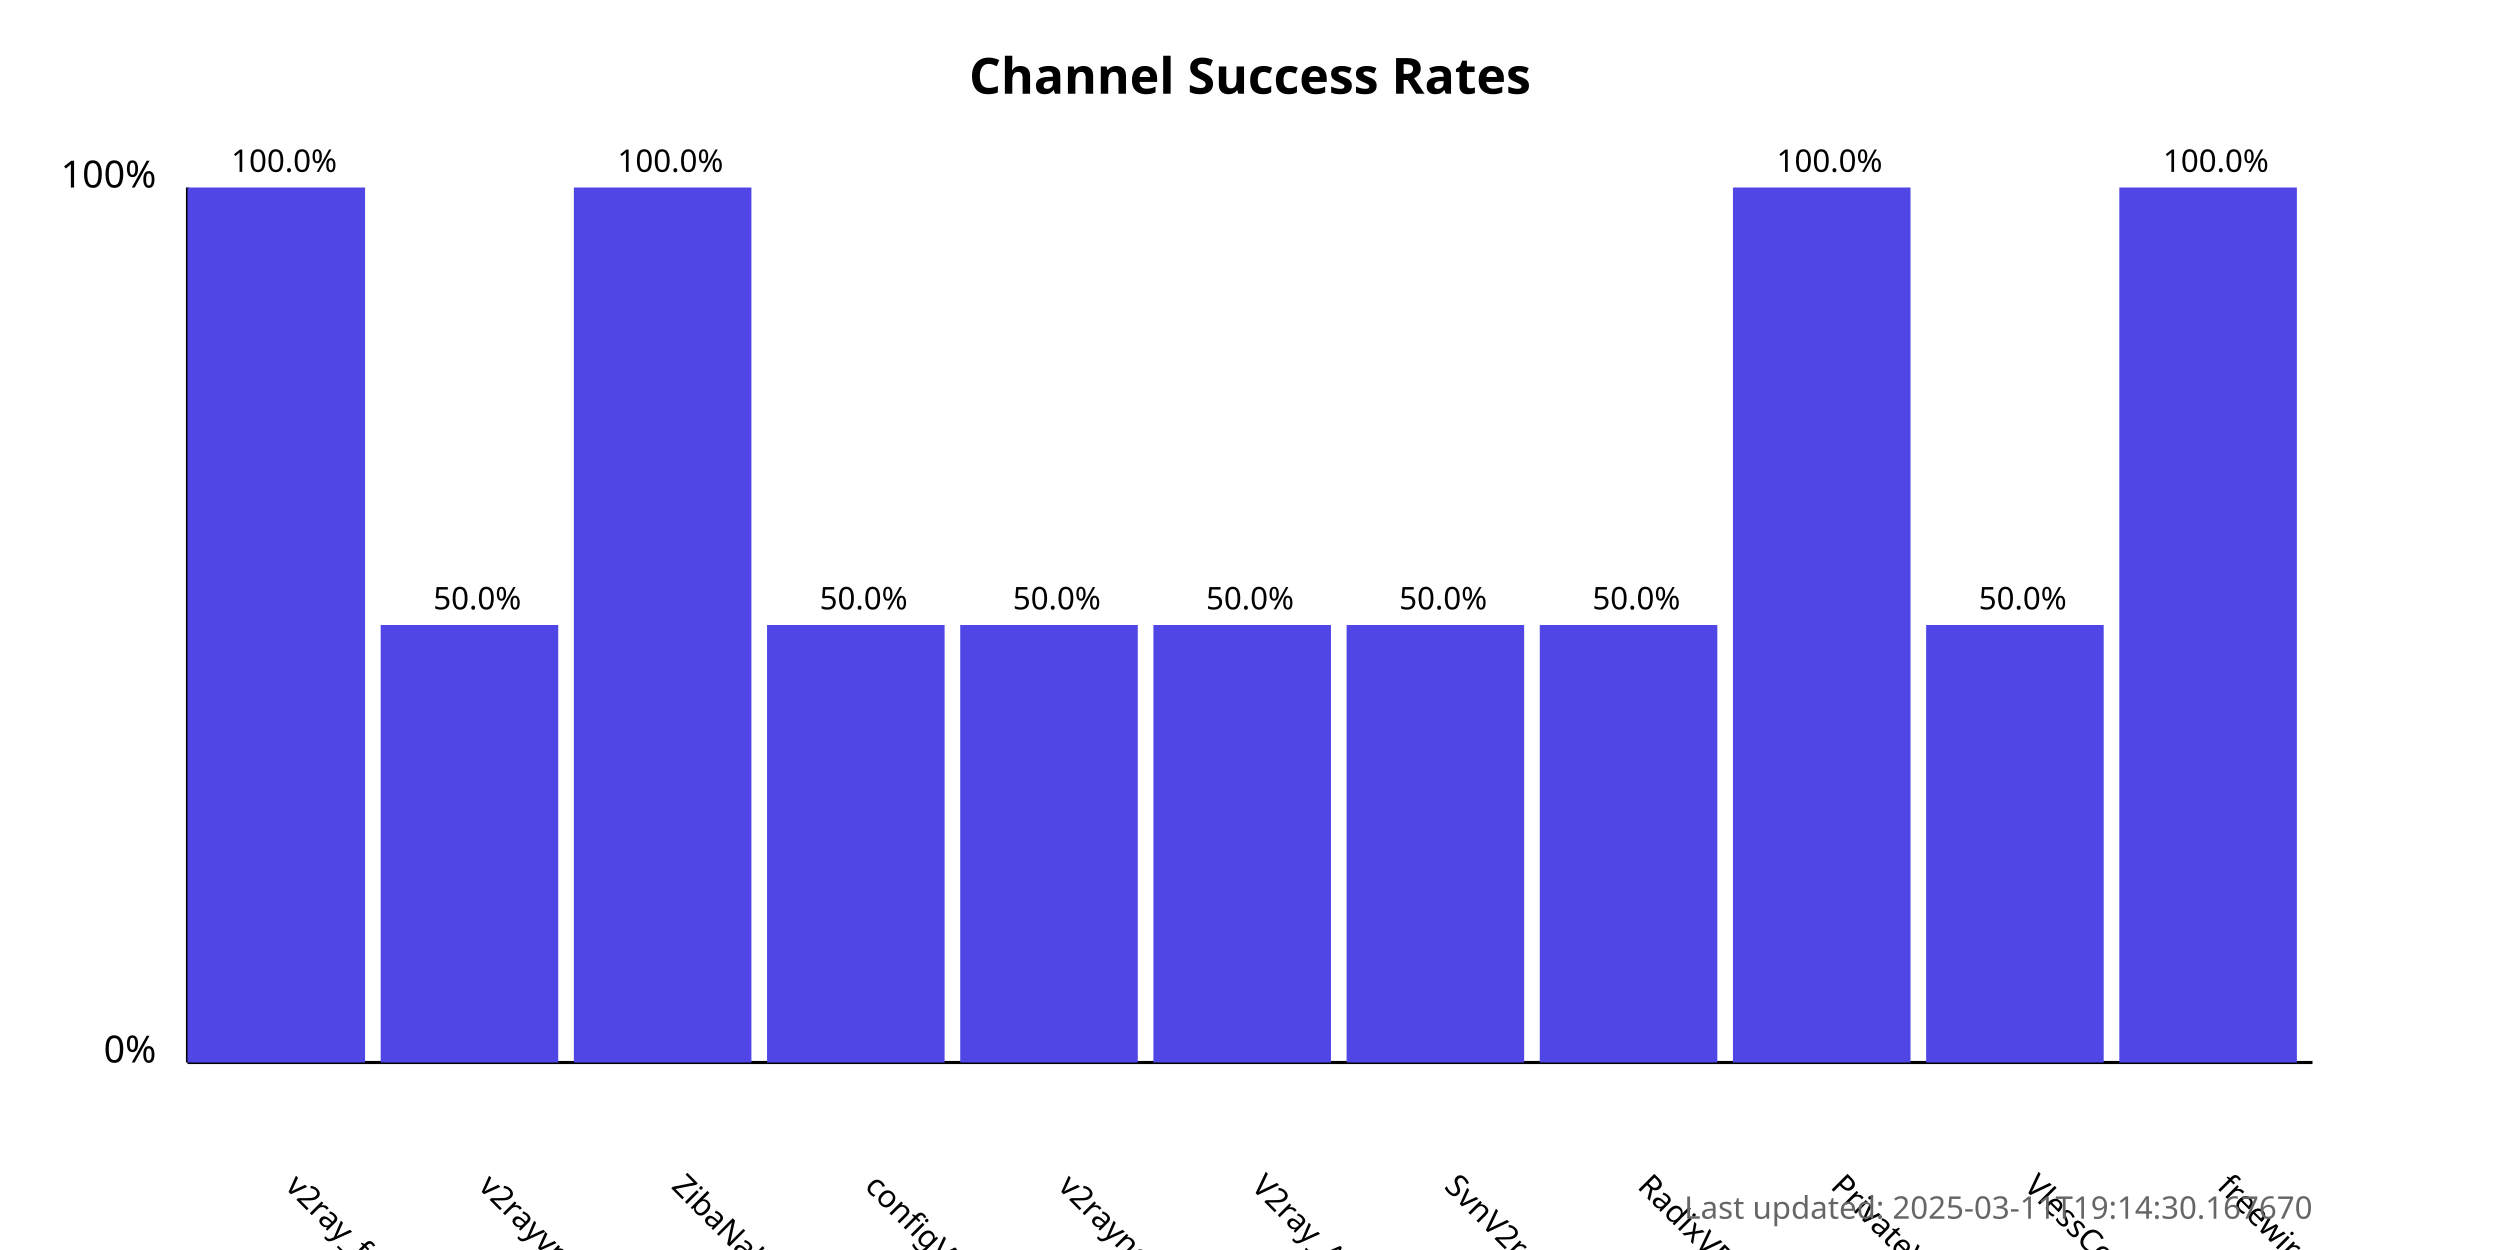
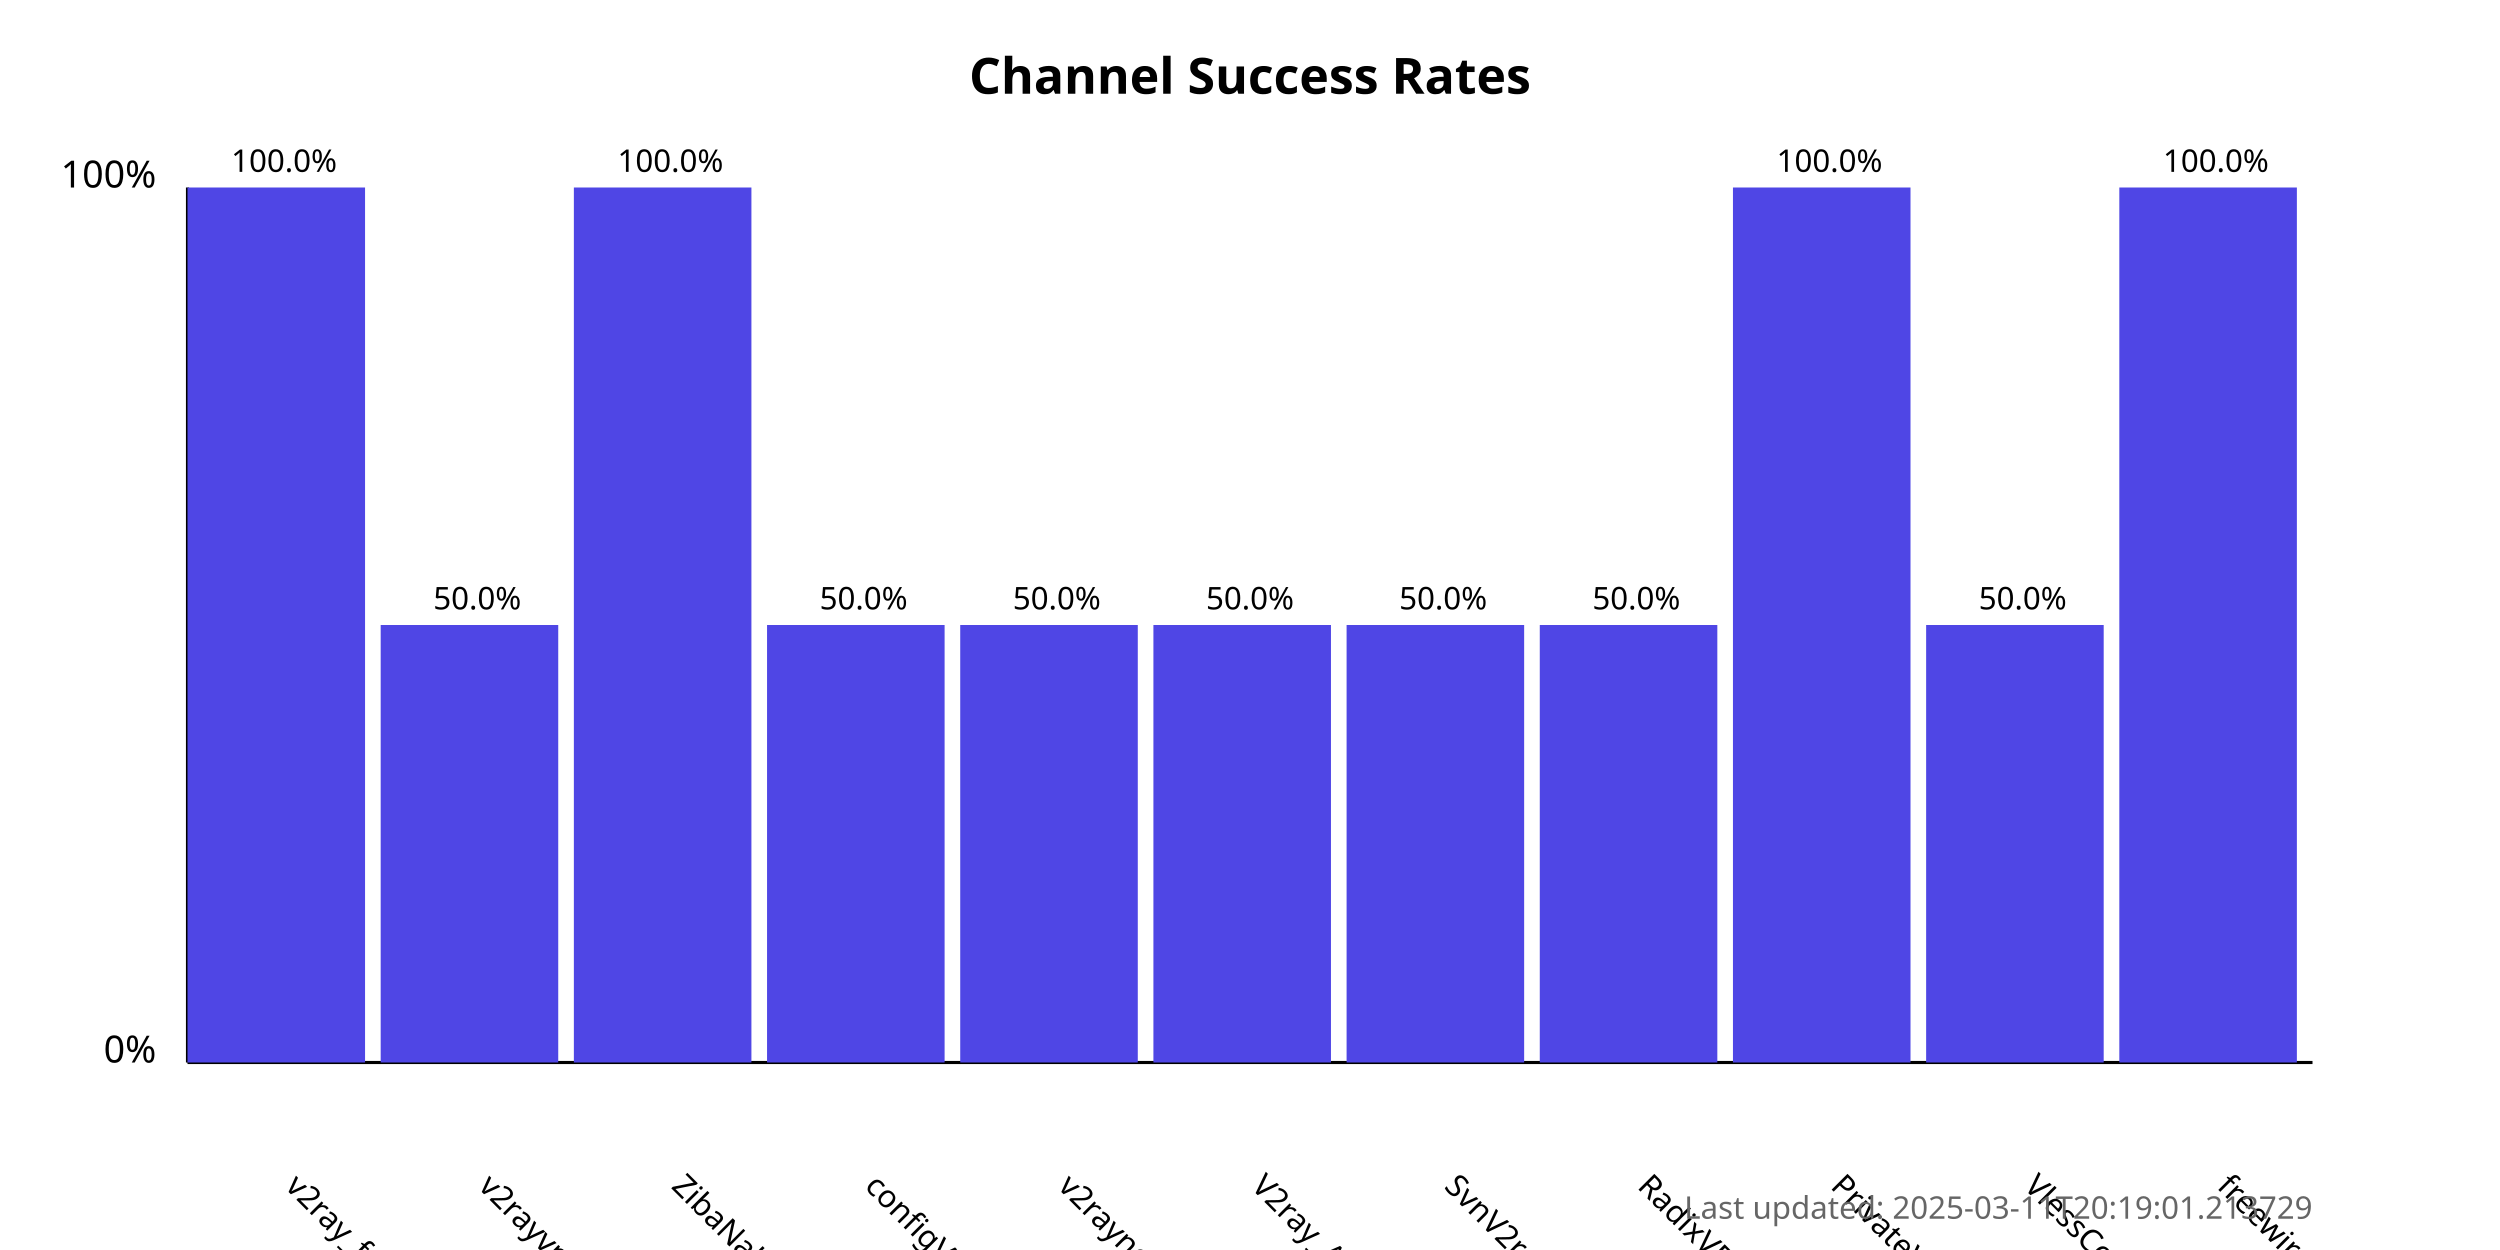
<svg xmlns="http://www.w3.org/2000/svg" width="800" height="400">
  <style>
            .chart-title { font: bold 16px sans-serif; }
            .axis-label { font: 12px sans-serif; }
            .tick-label { font: 10px sans-serif; }
            .bar { fill: #4f46e5; }
            .bar:hover { fill: #6366f1; }
            .timestamp { font: 10px sans-serif; fill: #666; }
        </style>
  <text x="400.0" y="30" text-anchor="middle" class="chart-title">
            Channel Success Rates
        </text>
  <line x1="60" y1="340" x2="60" y2="60" stroke="black" stroke-width="1" />
  <line x1="60" y1="340" x2="740" y2="340" stroke="black" stroke-width="1" />
  <text x="50" y="340" text-anchor="end" class="axis-label">0%</text>
  <text x="50" y="60" text-anchor="end" class="axis-label">100%</text>
  <g>
    <rect x="60" y="60.0" width="56.818" height="280.0" class="bar" />
    <text x="90.909" y="380" transform="rotate(45, 90.90909, 380)" text-anchor="start" class="tick-label">
                v2ray_free_conf
            </text>
    <text x="90.909" y="55.0" text-anchor="middle" class="tick-label">
                100.0%
            </text>
  </g>
  <g>
    <rect x="121.818" y="200.0" width="56.818" height="140.0" class="bar" />
    <text x="152.727" y="380" transform="rotate(45, 152.7273, 380)" text-anchor="start" class="tick-label">
                v2rayvpno
            </text>
    <text x="152.727" y="195.0" text-anchor="middle" class="tick-label">
                50.0%
            </text>
  </g>
  <g>
    <rect x="183.636" y="60.0" width="56.818" height="280.0" class="bar" />
    <text x="214.545" y="380" transform="rotate(45, 214.5455, 380)" text-anchor="start" class="tick-label">
                ZibaNabz
            </text>
    <text x="214.545" y="55.0" text-anchor="middle" class="tick-label">
                100.0%
            </text>
  </g>
  <g>
    <rect x="245.455" y="200.0" width="56.818" height="140.0" class="bar" />
    <text x="276.364" y="380" transform="rotate(45, 276.3636, 380)" text-anchor="start" class="tick-label">
                configV2rayForFree
            </text>
    <text x="276.364" y="195.0" text-anchor="middle" class="tick-label">
                50.0%
            </text>
  </g>
  <g>
    <rect x="307.273" y="200.0" width="56.818" height="140.0" class="bar" />
    <text x="338.182" y="380" transform="rotate(45, 338.1818, 380)" text-anchor="start" class="tick-label">
                v2rayngvpn
            </text>
    <text x="338.182" y="195.0" text-anchor="middle" class="tick-label">
                50.0%
            </text>
  </g>
  <g>
    <rect x="369.091" y="200.0" width="56.818" height="140.0" class="bar" />
    <text x="400.0" y="380" transform="rotate(45, 400.0, 380)" text-anchor="start" class="tick-label">
                V2ray_Alpha
            </text>
    <text x="400.0" y="195.0" text-anchor="middle" class="tick-label">
                50.0%
            </text>
  </g>
  <g>
    <rect x="430.909" y="200.0" width="56.818" height="140.0" class="bar" />
    <text x="461.818" y="380" transform="rotate(45, 461.8182, 380)" text-anchor="start" class="tick-label">
                SvnV2ray
            </text>
    <text x="461.818" y="195.0" text-anchor="middle" class="tick-label">
                50.0%
            </text>
  </g>
  <g>
    <rect x="492.727" y="200.0" width="56.818" height="140.0" class="bar" />
    <text x="523.636" y="380" transform="rotate(45, 523.6364, 380)" text-anchor="start" class="tick-label">
                RadixVPN
            </text>
    <text x="523.636" y="195.0" text-anchor="middle" class="tick-label">
                50.0%
            </text>
  </g>
  <g>
    <rect x="554.545" y="60.0" width="56.818" height="280.0" class="bar" />
    <text x="585.455" y="380" transform="rotate(45, 585.4545, 380)" text-anchor="start" class="tick-label">
                PrivateVPNs
            </text>
    <text x="585.455" y="55.0" text-anchor="middle" class="tick-label">
                100.0%
            </text>
  </g>
  <g>
    <rect x="616.364" y="200.0" width="56.818" height="140.0" class="bar" />
    <text x="647.273" y="380" transform="rotate(45, 647.2727, 380)" text-anchor="start" class="tick-label">
                VlessConfig
            </text>
    <text x="647.273" y="195.0" text-anchor="middle" class="tick-label">
                50.0%
            </text>
  </g>
  <g>
    <rect x="678.182" y="60.0" width="56.818" height="280.0" class="bar" />
    <text x="709.091" y="380" transform="rotate(45, 709.0909, 380)" text-anchor="start" class="tick-label">
                freewireguard
            </text>
    <text x="709.091" y="55.0" text-anchor="middle" class="tick-label">
                100.0%
            </text>
  </g>
  <text x="740" y="390" text-anchor="end" class="timestamp">
-             Last updated: 2025-03-11T19:14:30.167670
+             Last updated: 2025-03-11T20:19:01.213729
        </text>
</svg>
